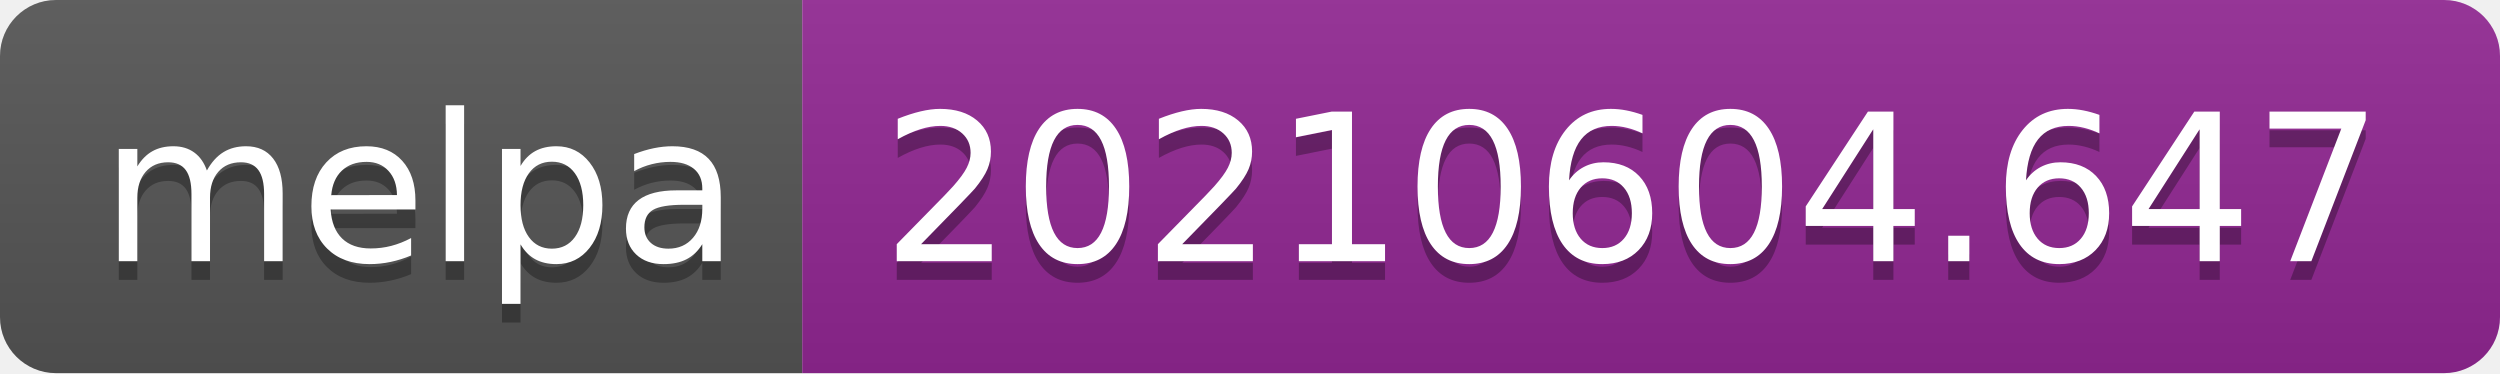
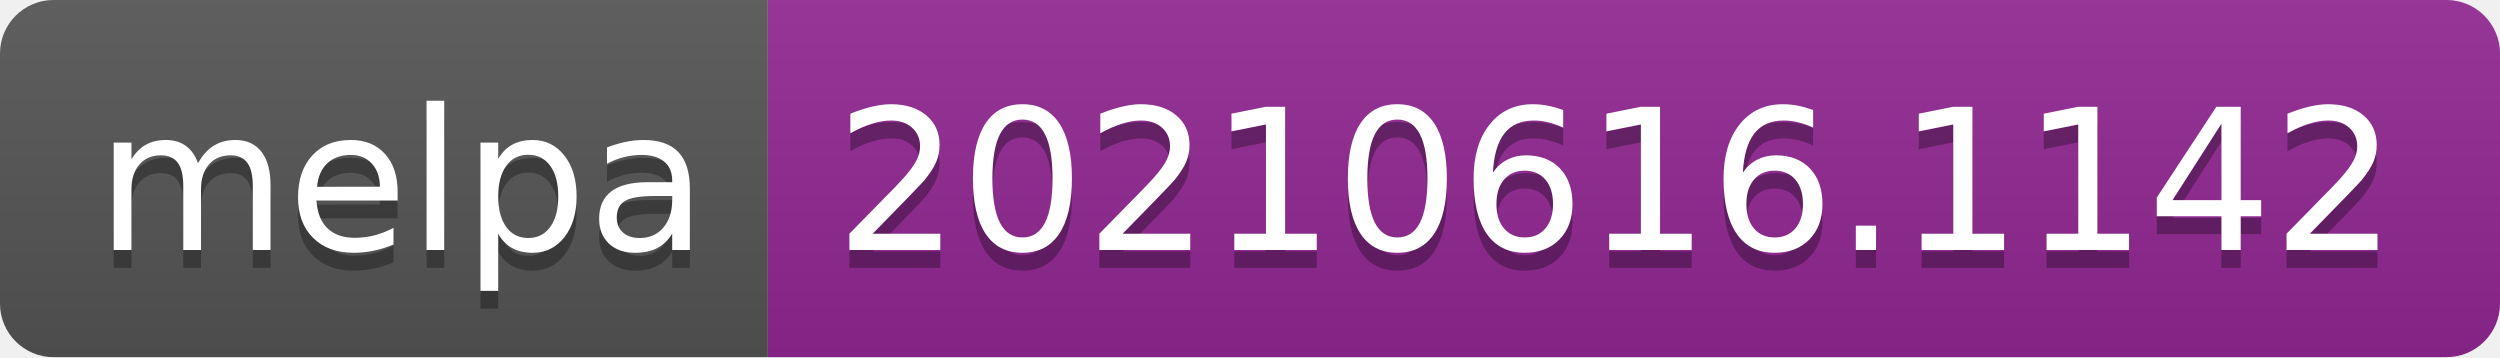
- <svg xmlns="http://www.w3.org/2000/svg" width="134" height="20" role="img" aria-label="melpa: 20210604.647">
+ <svg xmlns="http://www.w3.org/2000/svg" width="140" height="20" role="img" aria-label="melpa: 20210616.1142">
  <linearGradient id="s" x2="0" y2="100%">
    <stop offset="0" stop-color="#bbb" stop-opacity=".1" />
    <stop offset="1" stop-opacity=".1" />
  </linearGradient>
  <clipPath id="r">
-     <rect width="134" height="20" rx="3" fill="#fff" />
+     <rect width="140" height="20" rx="3" fill="#fff" />
  </clipPath>
  <g clip-path="url(#r)">
    <rect width="43" height="20" fill="#555" />
-     <rect x="43" width="91" height="20" fill="#922793" />
-     <rect width="134" height="20" fill="url(#s)" />
+     <rect x="43" width="97" height="20" fill="#922793" />
+     <rect width="140" height="20" fill="url(#s)" />
  </g>
  <g fill="#fff" text-anchor="middle" font-family="Verdana,Geneva,DejaVu Sans,sans-serif" text-rendering="geometricPrecision" font-size="110">
    <text aria-hidden="true" x="225" y="150" fill="#010101" fill-opacity=".3" transform="scale(.1)" textLength="330">melpa</text>
    <text x="225" y="140" transform="scale(.1)" fill="#fff" textLength="330">melpa</text>
-     <text aria-hidden="true" x="875" y="150" fill="#010101" fill-opacity=".3" transform="scale(.1)" textLength="810">20210604.647</text>
-     <text x="875" y="140" transform="scale(.1)" fill="#fff" textLength="810">20210604.647</text>
+     <text aria-hidden="true" x="905" y="150" fill="#010101" fill-opacity=".3" transform="scale(.1)" textLength="870">20210616.1142</text>
+     <text x="905" y="140" transform="scale(.1)" fill="#fff" textLength="870">20210616.1142</text>
  </g>
</svg>
